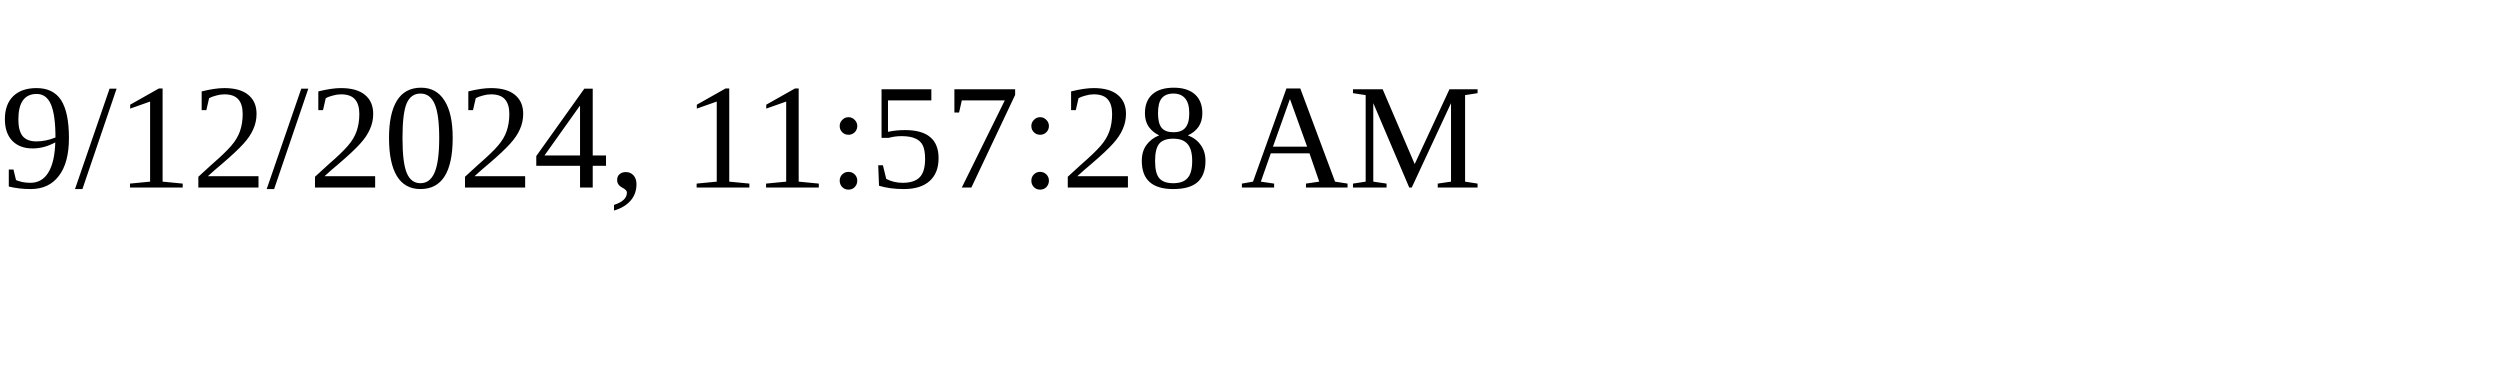
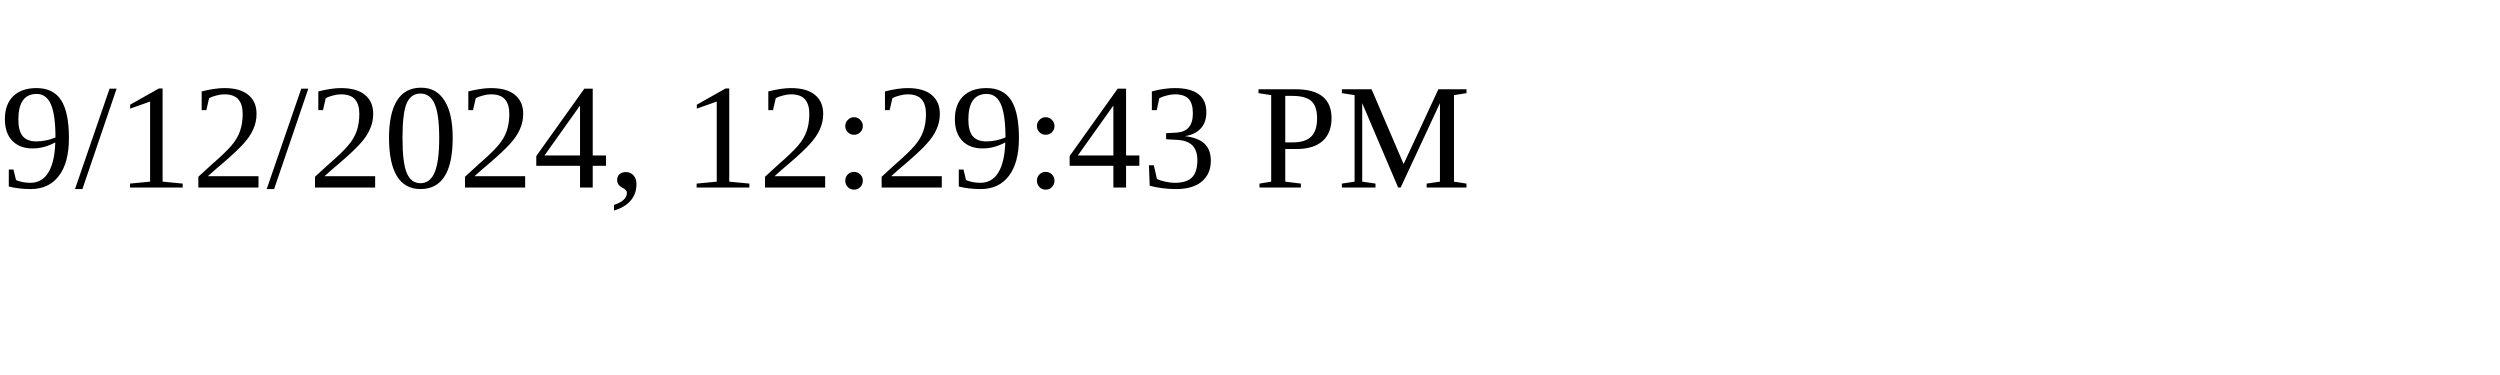
<svg xmlns="http://www.w3.org/2000/svg" height="30" width="200">
-   <text x="0" y="15">9/12/2024, 11:57:28 AM</text>
+   <text x="0" y="15">9/12/2024, 12:29:43 PM</text>
</svg>
